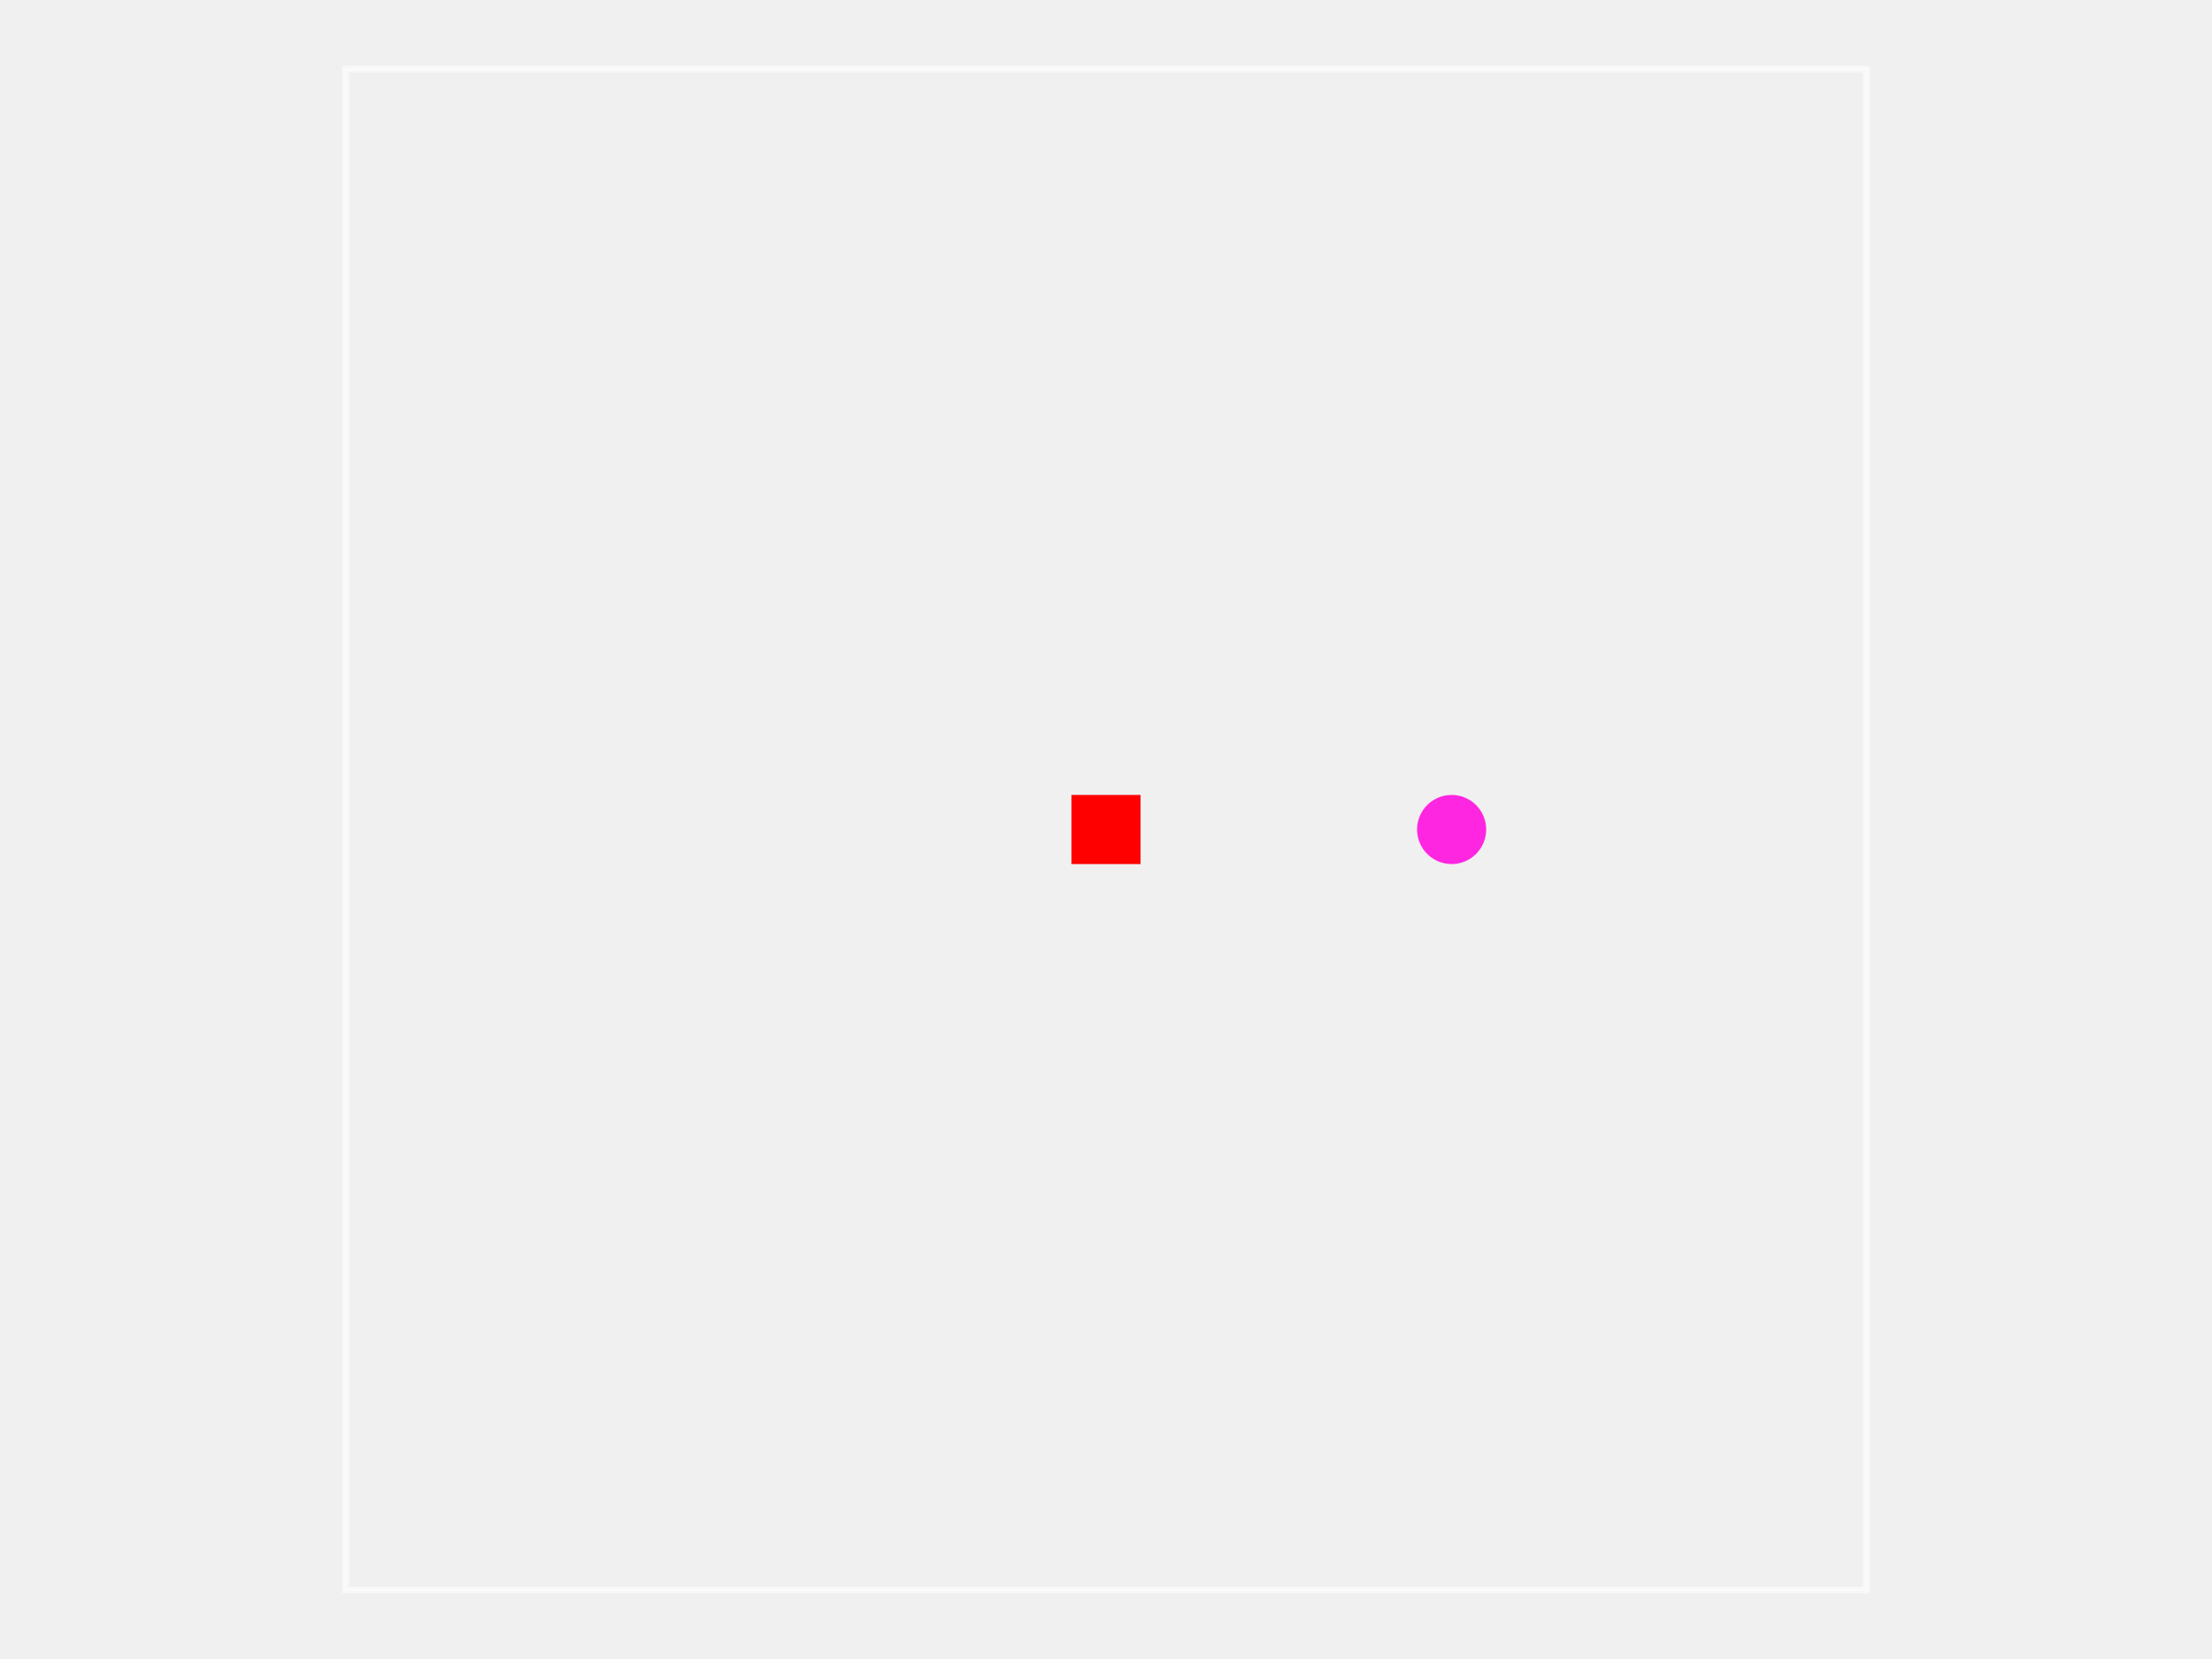
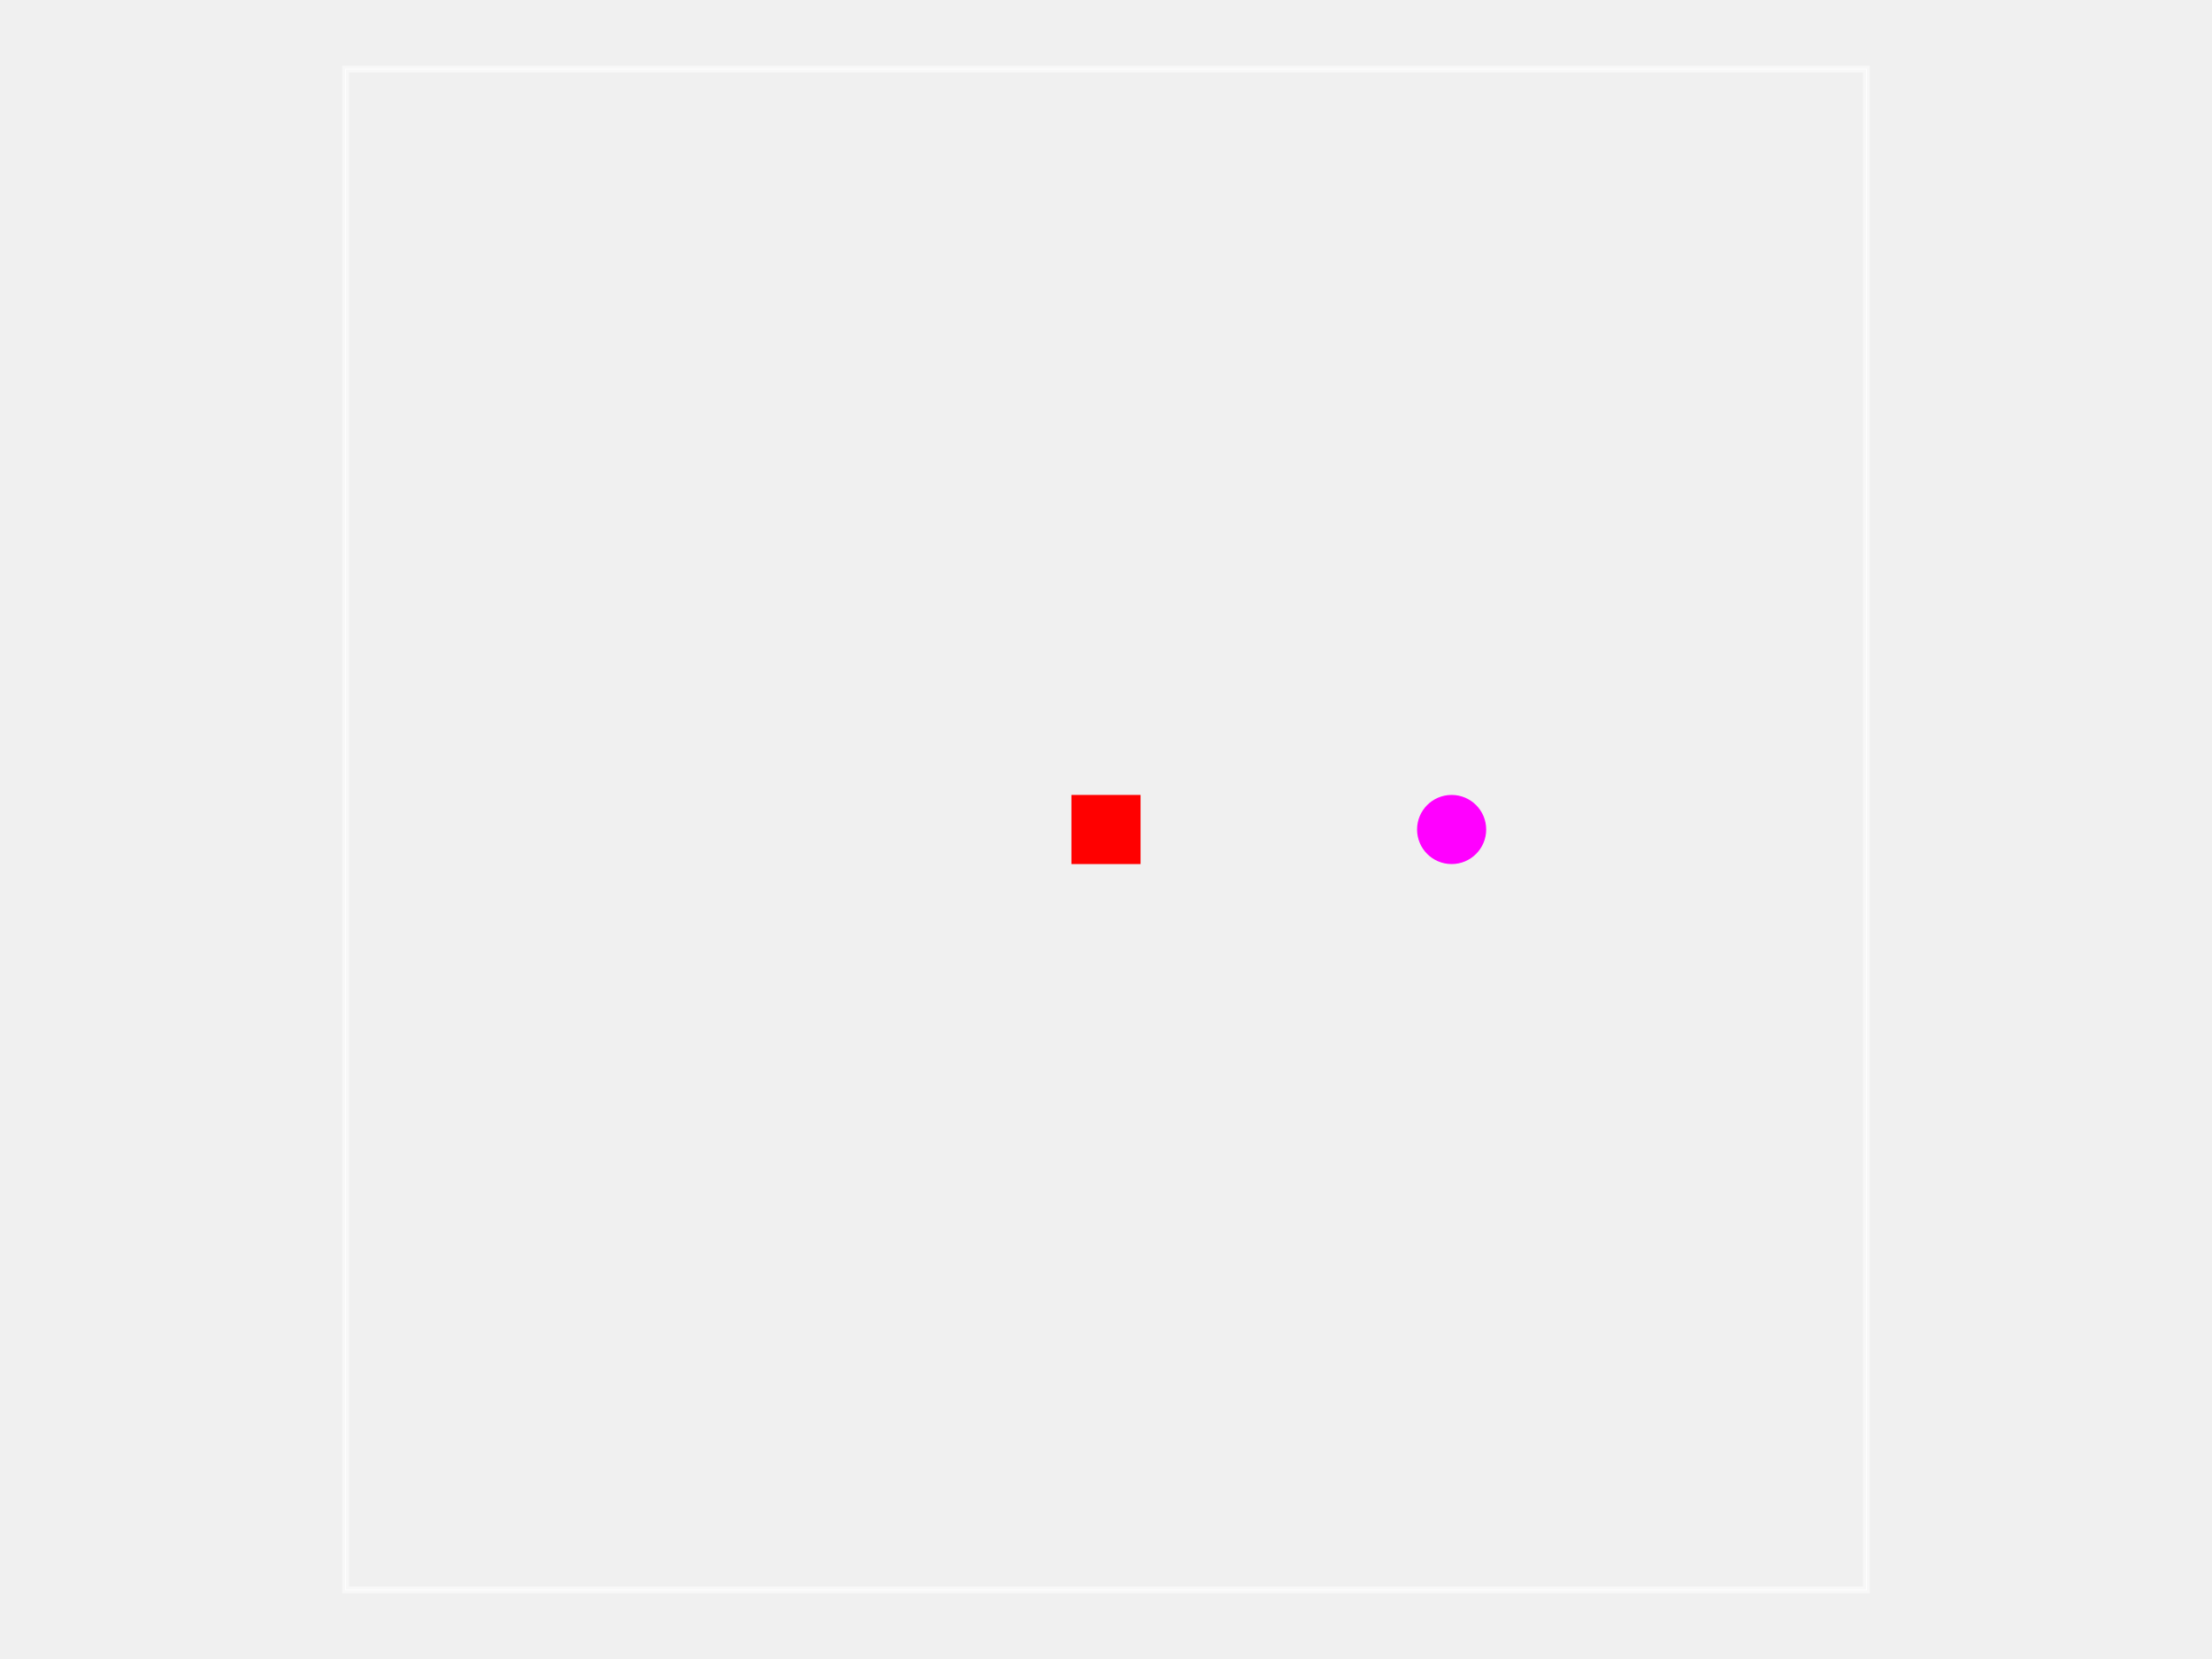
<svg xmlns="http://www.w3.org/2000/svg" width="800" height="600">
  <style />
  <rect class="boundary" x="0" y="0" fill="transparent" width="800" height="600" />
  <rect class="pcb-boundary" fill="none" stroke="#fff" stroke-width="0.3" x="125" y="25" width="550" height="550" />
  <path class="pcb-board" d="M 125 575 L 675 575 L 675 25 L 125 25 Z" fill="none" stroke="rgba(255, 255, 255, 0.5)" stroke-width="2.5" />
  <rect class="pcb-pad" fill="#ff0000" x="387.5" y="287.5" width="25" height="25" data-layer="top" />
-   <circle class="pcb-hole" cx="525" cy="300" r="12.5" fill="#FF26E2" />
+   <circle class="pcb-hole" cx="525" cy="300" r="12.5" fill="#ff00ff" />
</svg>
